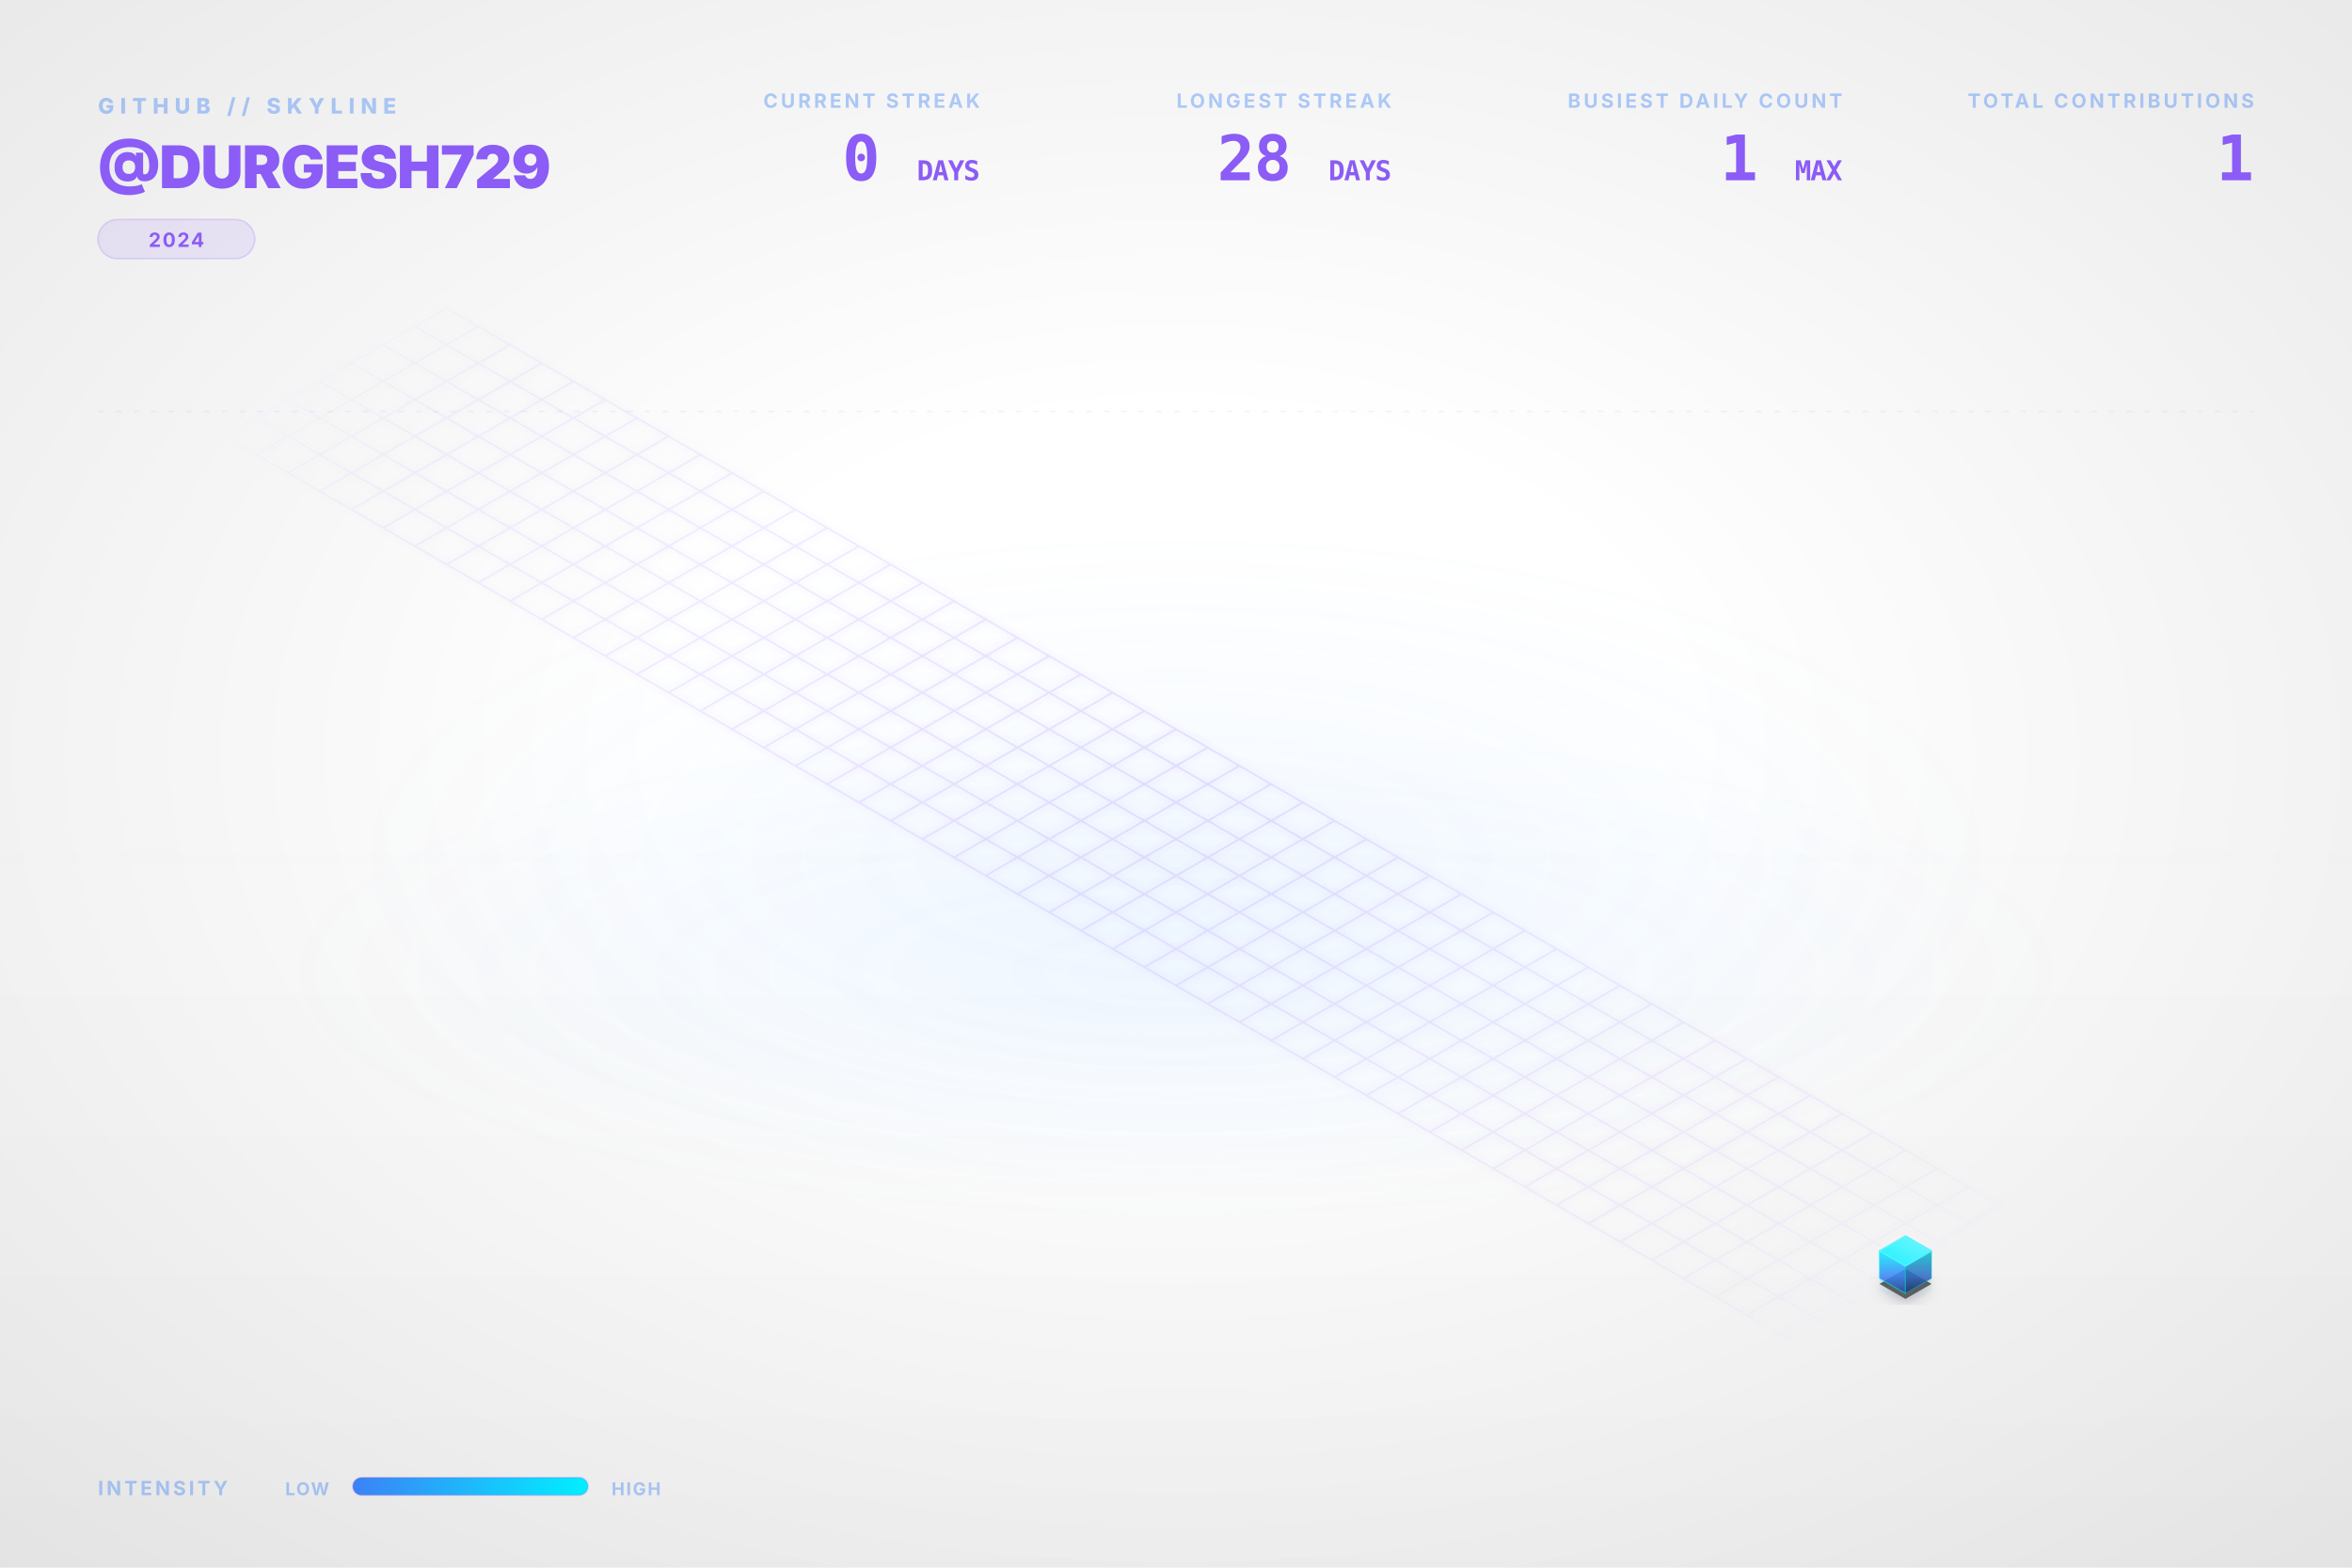
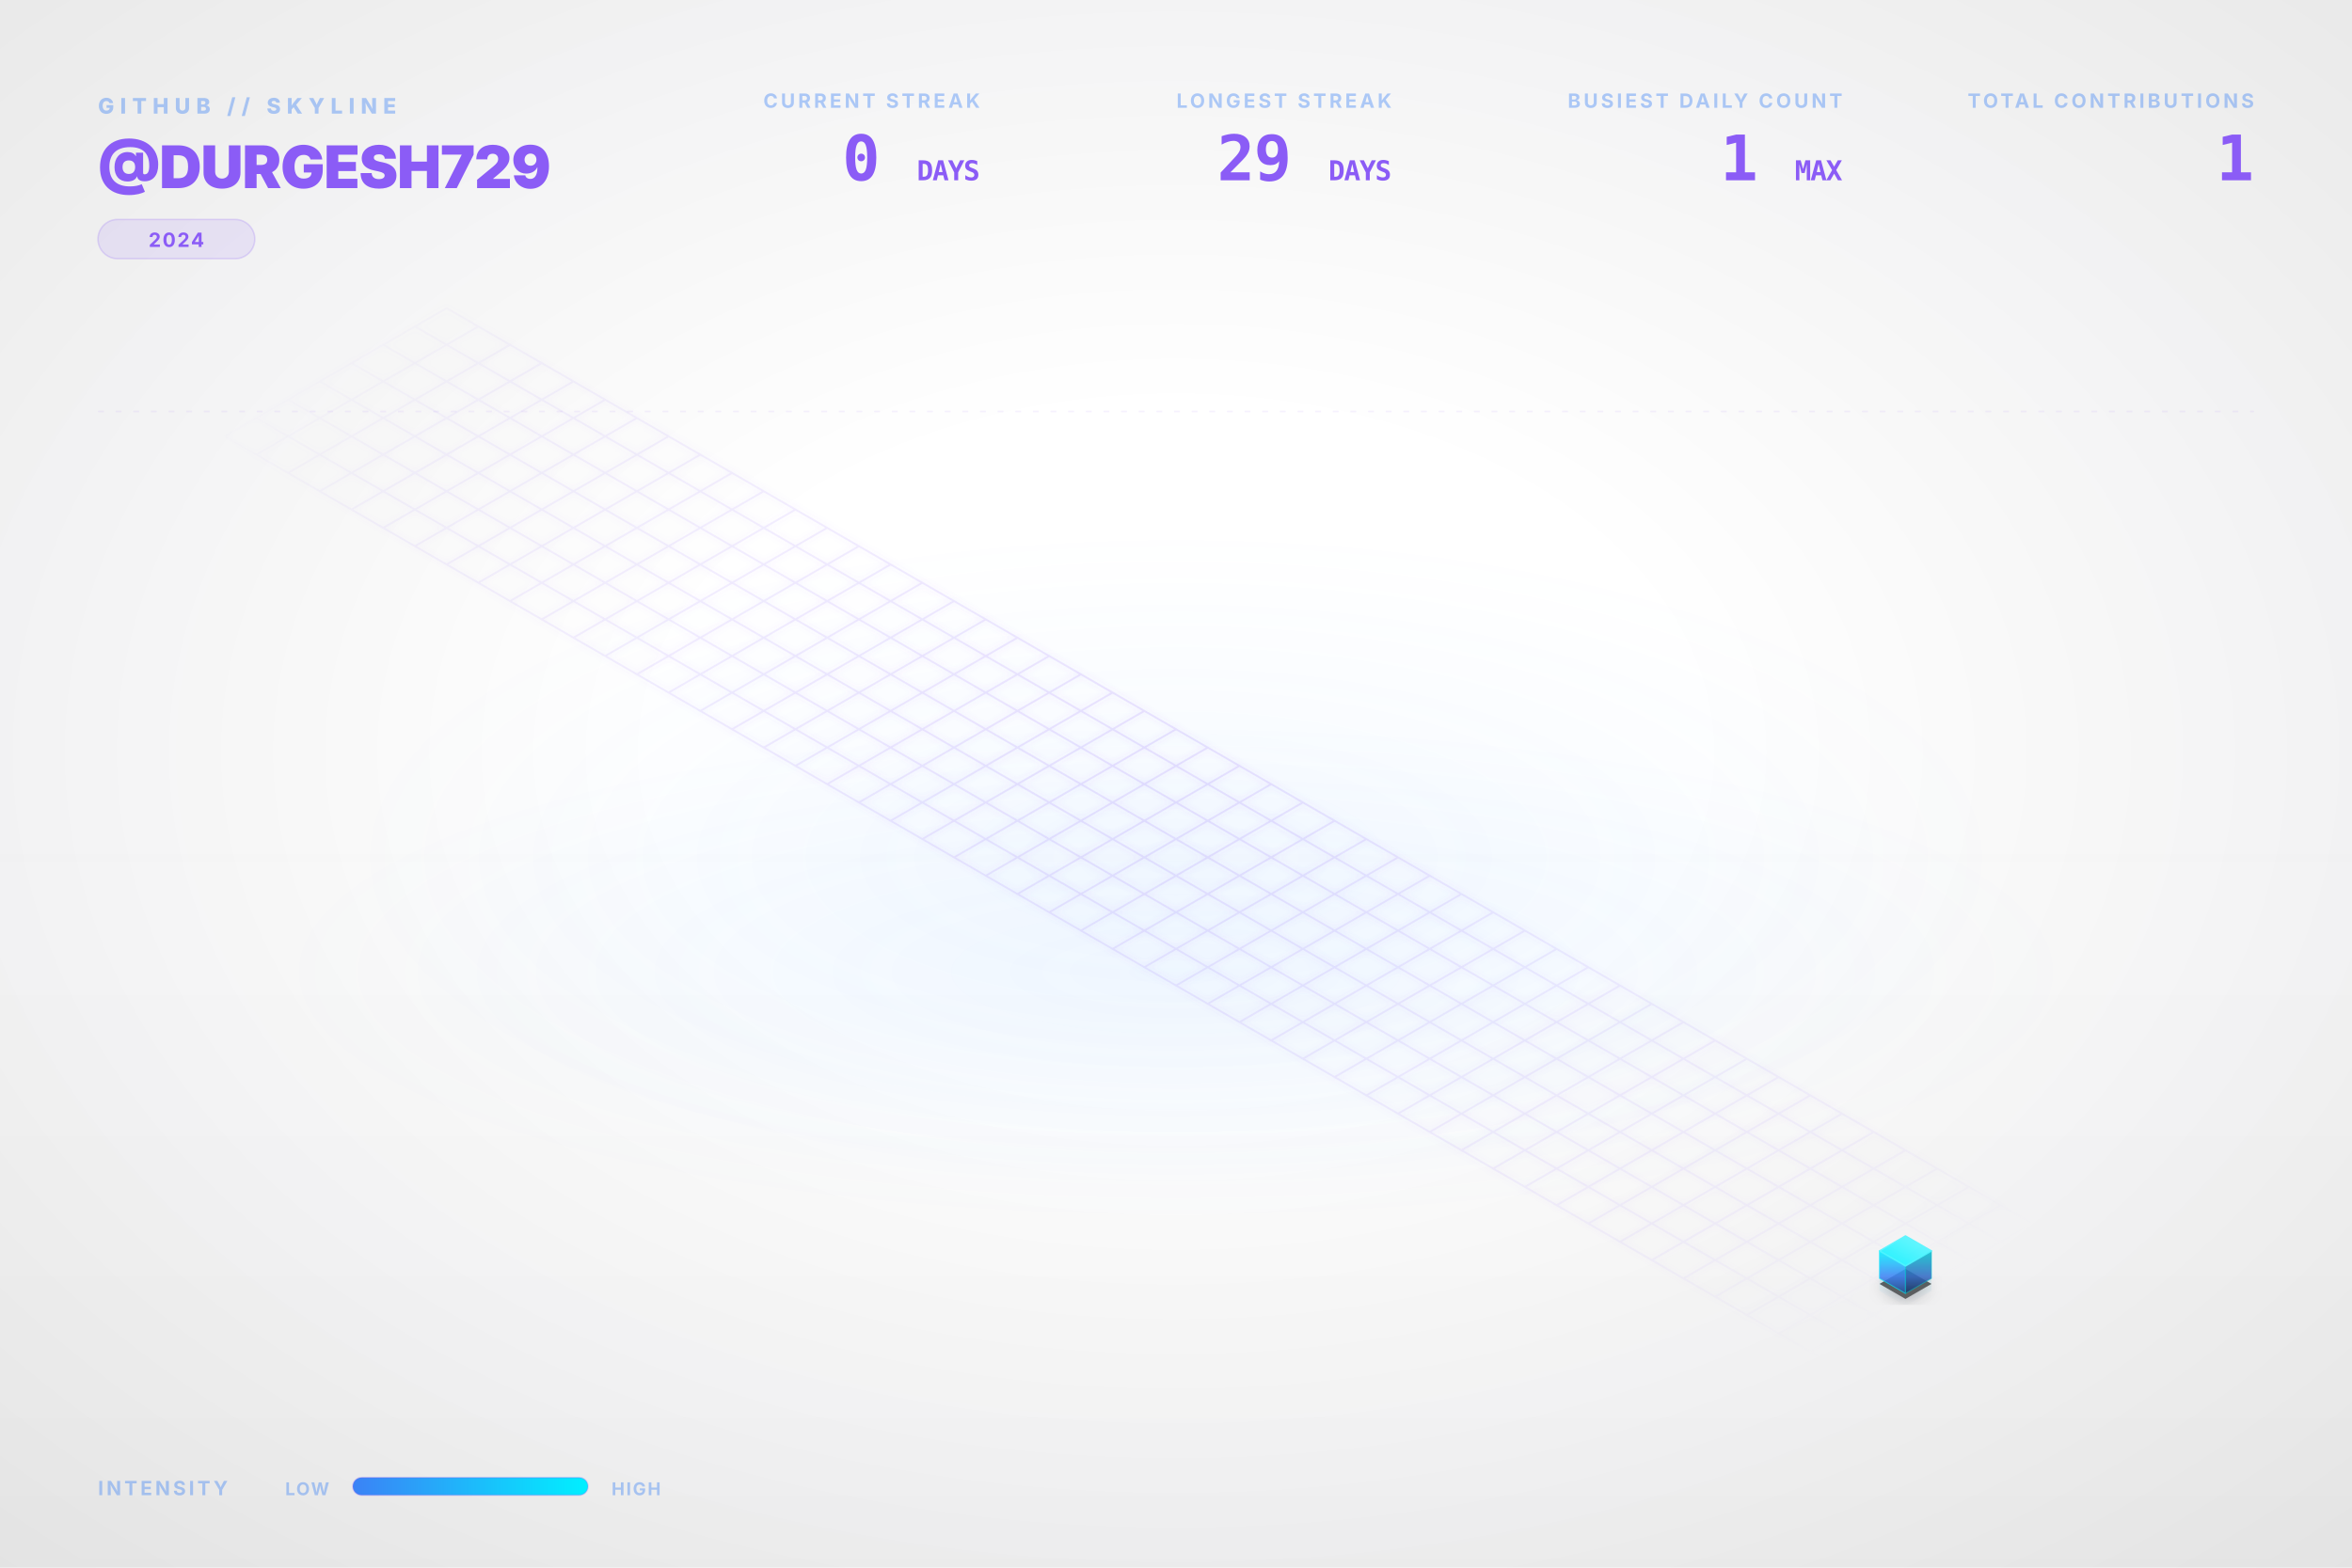
<svg xmlns="http://www.w3.org/2000/svg" viewBox="0 0 1200 800" width="100%" height="100%">
  <style type="text/css">
    .dashboard-text {
      font-family: Inter, 'Segoe UI', Helvetica, Arial, sans-serif;
      -webkit-font-smoothing: antialiased;
      -moz-osx-font-smoothing: grayscale;
    }
    .code-text {
      font-family: "JetBrains Mono", Consolas, monospace;
    }
    .building-face {
      stroke-linejoin: round;
      transition: all 0.3s ease;
    }
    path[fill="url(#top-face-gradient)"] {
      stroke: #4cf4ff;
      stroke-width: 0.8px;
    }
    path[fill="url(#left-face-gradient)"] {
      stroke: #00F0FF;
      stroke-opacity: 0.7;
    }
    path[fill="url(#right-face-gradient)"] {
      stroke: #00c0cc;
      stroke-opacity: 0.6;
    }
  </style>
  <defs>
    <linearGradient id="left-face-gradient" x1="0%" y1="100%" x2="0%" y2="0%">
      <stop offset="0%" stop-color="#234e93" stop-opacity="0.95" />
      <stop offset="40%" stop-color="#3B82F6" stop-opacity="0.95" />
      <stop offset="100%" stop-color="#00F0FF" stop-opacity="0.95" />
    </linearGradient>
    <linearGradient id="right-face-gradient" x1="0%" y1="100%" x2="0%" y2="0%">
      <stop offset="0%" stop-color="#173462" stop-opacity="0.95" />
      <stop offset="40%" stop-color="#2f68c4" stop-opacity="0.95" />
      <stop offset="100%" stop-color="#00c0cc" stop-opacity="0.95" />
    </linearGradient>
    <linearGradient id="top-face-gradient" x1="0%" y1="100%" x2="100%" y2="0%">
      <stop offset="0%" stop-color="#00F0FF" stop-opacity="0.98" />
      <stop offset="100%" stop-color="#66f6ff" stop-opacity="0.98" />
    </linearGradient>
    <linearGradient id="reflection-gradient-left" x1="0%" y1="0%" x2="0%" y2="100%">
      <stop offset="0%" stop-color="#00F0FF" stop-opacity="0.25" />
      <stop offset="100%" stop-color="#3B82F6" stop-opacity="0.0" />
    </linearGradient>
    <linearGradient id="reflection-gradient-right" x1="0%" y1="0%" x2="0%" y2="100%">
      <stop offset="0%" stop-color="#00c0cc" stop-opacity="0.25" />
      <stop offset="100%" stop-color="#2f68c4" stop-opacity="0.0" />
    </linearGradient>
    <filter id="ambient-shadow" x="-20%" y="-20%" width="140%" height="140%">
      <feGaussianBlur in="SourceAlpha" stdDeviation="4" />
      <feOffset dx="0" dy="2" result="offsetblur" />
      <feComponentTransfer>
        <feFuncA type="linear" slope="0.4" />
      </feComponentTransfer>
      <feMerge>
        <feMergeNode />
        <feMergeNode in="SourceGraphic" />
      </feMerge>
    </filter>
    <filter id="neon-glow" x="-50%" y="-50%" width="200%" height="200%">
      <feGaussianBlur stdDeviation="2.0" result="coloredBlur" />
      <feMerge>
        <feMergeNode in="coloredBlur" />
        <feMergeNode in="SourceGraphic" />
      </feMerge>
    </filter>
    <radialGradient id="bg-vignette" cx="50%" cy="48%" r="72%">
      <stop offset="30%" stop-color="#0D1117" stop-opacity="0" />
      <stop offset="100%" stop-color="#000000" stop-opacity="0.09" />
    </radialGradient>
    <linearGradient id="bg-vertical-grad" x1="0%" y1="0%" x2="0%" y2="100%">
      <stop offset="0%" stop-color="#ffffff" stop-opacity="0.018" />
      <stop offset="50%" stop-color="#ffffff" stop-opacity="0" />
      <stop offset="100%" stop-color="#000000" stop-opacity="0.022" />
    </linearGradient>
    <radialGradient id="floor-ambient-glow" cx="50%" cy="50%" r="50%">
      <stop offset="0%" stop-color="#58a6ff" stop-opacity="0.06" />
      <stop offset="100%" stop-color="#58a6ff" stop-opacity="0" />
    </radialGradient>
    <filter id="skyline-bloom" x="-30%" y="-30%" width="160%" height="160%" color-interpolation-filters="sRGB">
      <feGaussianBlur stdDeviation="18" result="blur" />
      <feComposite in="blur" in2="SourceGraphic" operator="over" />
    </filter>
    <filter id="bg-noise" x="0%" y="0%" width="100%" height="100%" color-interpolation-filters="sRGB">
      <feTurbulence type="fractalNoise" baseFrequency="0.65" numOctaves="3" stitchTiles="stitch" result="noise" />
      <feColorMatrix type="saturate" values="0" in="noise" result="grayNoise" />
      <feBlend in="SourceGraphic" in2="grayNoise" mode="overlay" result="blended" />
      <feComposite in="blended" in2="SourceGraphic" operator="in" />
    </filter>
    <radialGradient id="grid-fade" cx="50%" cy="50%" r="50%">
      <stop offset="0%" stop-color="#ffffff" stop-opacity="1.0" />
      <stop offset="80%" stop-color="#ffffff" stop-opacity="0.4" />
      <stop offset="100%" stop-color="#ffffff" stop-opacity="0.0" />
    </radialGradient>
    <mask id="grid-mask">
      <rect width="100%" height="100%" fill="url(#grid-fade)" />
    </mask>
    <linearGradient id="laser-grad" x1="0%" y1="0%" x2="100%" y2="0%">
      <stop offset="0%" stop-color="#00F0FF" stop-opacity="0" />
      <stop offset="15%" stop-color="#00F0FF" stop-opacity="1" />
      <stop offset="85%" stop-color="#00F0FF" stop-opacity="1" />
      <stop offset="100%" stop-color="#00F0FF" stop-opacity="0" />
    </linearGradient>
    <linearGradient id="legend-gradient" x1="0%" y1="0%" x2="100%" y2="0%">
      <stop offset="0%" stop-color="#3B82F6" />
      <stop offset="100%" stop-color="#00F0FF" />
    </linearGradient>
  </defs>
  <rect id="bg-base" width="1200" height="800" fill="none" />
  <rect width="1200" height="800" fill="url(#bg-vertical-grad)" />
  <rect width="1200" height="800" fill="url(#bg-vignette)" />
  <ellipse cx="600.0" cy="496.0" rx="456.0" ry="128.0" fill="url(#floor-ambient-glow)" opacity="1" />
  <g id="skyline-scene" transform="translate(39.5, 17.13) scale(0.9342)">
    <ellipse cx="600.0" cy="450.0" rx="450" ry="180" fill="url(#floor-ambient-glow)" />
    <path class="floor-grid" d="M 201.63,150.0 L 1119.62,680.0 M 184.31,160.0 L 1102.29,690.0 M 166.99,170.0 L 1084.97,700.0 M 149.67,180.0 L 1067.65,710.0 M 132.35,190.0 L 1050.33,720.0 M 115.03,200.0 L 1033.01,730.0 M 97.71,210.0 L 1015.69,740.0 M 80.38,220.0 L 998.37,750.0 M 201.63,150.0 L 80.38,220.0 M 218.95,160.0 L 97.71,230.0 M 236.27,170.0 L 115.03,240.0 M 253.59,180.0 L 132.35,250.0 M 270.91,190.0 L 149.67,260.0 M 288.23,200.0 L 166.99,270.0 M 305.55,210.0 L 184.31,280.0 M 322.87,220.0 L 201.63,290.0 M 340.19,230.0 L 218.95,300.0 M 357.51,240.0 L 236.27,310.0 M 374.83,250.0 L 253.59,320.0 M 392.15,260.0 L 270.91,330.0 M 409.47,270.0 L 288.23,340.0 M 426.79,280.0 L 305.55,350.0 M 444.12,290.0 L 322.87,360.0 M 461.44,300.0 L 340.19,370.0 M 478.76,310.0 L 357.51,380.0 M 496.08,320.0 L 374.83,390.0 M 513.4,330.0 L 392.15,400.0 M 530.72,340.0 L 409.47,410.0 M 548.04,350.0 L 426.79,420.0 M 565.36,360.0 L 444.12,430.0 M 582.68,370.0 L 461.44,440.0 M 600.0,380.0 L 478.76,450.0 M 617.32,390.0 L 496.08,460.0 M 634.64,400.0 L 513.4,470.0 M 651.96,410.0 L 530.72,480.0 M 669.28,420.0 L 548.04,490.0 M 686.6,430.0 L 565.36,500.0 M 703.92,440.0 L 582.68,510.0 M 721.24,450.0 L 600.0,520.0 M 738.56,460.0 L 617.32,530.0 M 755.88,470.0 L 634.64,540.0 M 773.21,480.0 L 651.96,550.0 M 790.53,490.0 L 669.28,560.0 M 807.85,500.0 L 686.6,570.0 M 825.17,510.0 L 703.92,580.0 M 842.49,520.0 L 721.24,590.0 M 859.81,530.0 L 738.56,600.0 M 877.13,540.0 L 755.88,610.0 M 894.45,550.0 L 773.21,620.0 M 911.77,560.0 L 790.53,630.0 M 929.09,570.0 L 807.85,640.0 M 946.41,580.0 L 825.17,650.0 M 963.73,590.0 L 842.49,660.0 M 981.05,600.0 L 859.81,670.0 M 998.37,610.0 L 877.13,680.0 M 1015.69,620.0 L 894.45,690.0 M 1033.01,630.0 L 911.77,700.0 M 1050.33,640.0 L 929.09,710.0 M 1067.65,650.0 L 946.41,720.0 M 1084.97,660.0 L 963.73,730.0 M 1102.29,670.0 L 981.05,740.0 M 1119.62,680.0 L 998.37,750.0" fill="none" stroke="#8B5CF6" stroke-opacity="0.15" stroke-width="1.0" filter="url(#neon-glow)" mask="url(#grid-mask)" />
    <path d="M 984.17,680.0 L 984.17,686.75 L 998.37,694.95 L 998.37,688.2 Z" fill="url(#reflection-gradient-left)" opacity="0.4" />
    <path d="M 998.37,688.2 L 998.37,694.95 L 1012.57,686.75 L 1012.57,680.0 Z" fill="url(#reflection-gradient-right)" opacity="0.4" />
    <path d="M 998.37,674.8 L 984.17,683.0 L 998.37,691.2 L 1012.57,683.0 Z" fill="#000000" filter="url(#ambient-shadow)" opacity="0.6" />
    <g>
      <path class="building-face" d="M 984.17,680.0 L 984.17,665.0 L 998.37,673.2 L 998.37,688.2 Z" fill="url(#left-face-gradient)" stroke="#00F0FF" stroke-width="0.5" opacity="0.9" />
      <path class="building-face" d="M 998.37,688.2 L 998.37,673.2 L 1012.57,665.0 L 1012.57,680.0 Z" fill="url(#right-face-gradient)" stroke="#00F0FF" stroke-width="0.5" opacity="0.9" />
      <path class="building-face" d="M 998.37,656.8 L 984.17,665.0 L 998.37,673.2 L 1012.57,665.0 Z" fill="url(#top-face-gradient)" stroke="#00F0FF" stroke-width="0.5" opacity="0.9" />
    </g>
  </g>
  <g class="dashboard-text">
    <text x="50" y="58" fill="#3B82F6" font-size="11" font-weight="800" letter-spacing="3px" opacity="0.4">GITHUB // SKYLINE</text>
    <text x="50" y="96" fill="#8B5CF6" font-size="30" font-weight="900" letter-spacing="-0.5px">@DURGESH729</text>
    <g transform="translate(50, 112)">
      <rect x="0" y="0" width="80.0" height="20" rx="10" fill="#8B5CF6" fill-opacity="0.12" stroke="#8B5CF6" stroke-opacity="0.2" stroke-width="0.8" />
      <text x="40.0" y="14" text-anchor="middle" fill="#8B5CF6" font-size="10" font-weight="700" letter-spacing="0.8px">2024</text>
    </g>
    <text x="1150" y="55" text-anchor="end" fill="#3B82F6" font-size="10" font-weight="700" letter-spacing="1.5px" opacity="0.4">TOTAL CONTRIBUTIONS</text>
    <text x="1150" y="92" text-anchor="end" fill="#8B5CF6" font-size="32" font-weight="900" letter-spacing="-0.5px" class="code-text">1</text>
    <text x="940" y="55" text-anchor="end" fill="#3B82F6" font-size="10" font-weight="700" letter-spacing="1.5px" opacity="0.4">BUSIEST DAILY COUNT</text>
    <text x="940" y="92" text-anchor="end" fill="#8B5CF6" font-size="32" font-weight="900" letter-spacing="-0.5px" class="code-text">1 <tspan font-size="14" font-weight="700" opacity="0.5">MAX</tspan>
    </text>
    <text x="710" y="55" text-anchor="end" fill="#3B82F6" font-size="10" font-weight="700" letter-spacing="1.5px" opacity="0.4">LONGEST STREAK</text>
-     <text x="710" y="92" text-anchor="end" fill="#8B5CF6" font-size="32" font-weight="900" letter-spacing="-0.5px" class="code-text">28 <tspan font-size="14" font-weight="700" opacity="0.5">DAYS</tspan>
+     <text x="710" y="92" text-anchor="end" fill="#8B5CF6" font-size="32" font-weight="900" letter-spacing="-0.5px" class="code-text">29 <tspan font-size="14" font-weight="700" opacity="0.5">DAYS</tspan>
    </text>
    <text x="500" y="55" text-anchor="end" fill="#3B82F6" font-size="10" font-weight="700" letter-spacing="1.5px" opacity="0.4">CURRENT STREAK</text>
    <text x="500" y="92" text-anchor="end" fill="#8B5CF6" font-size="32" font-weight="900" letter-spacing="-0.5px" class="code-text">0 <tspan font-size="14" font-weight="700" opacity="0.5">DAYS</tspan>
    </text>
    <text x="50" y="763" fill="#3B82F6" font-size="10" font-weight="700" letter-spacing="1.5px" opacity="0.4">INTENSITY</text>
    <text x="168" y="763" text-anchor="end" fill="#3B82F6" font-size="9" font-weight="700" letter-spacing="0.8px" opacity="0.4">LOW</text>
    <rect x="180" y="754" width="120" height="9" rx="4.5" fill="url(#legend-gradient)" />
    <rect x="180" y="754" width="120" height="9" rx="4.5" fill="none" stroke="#8B5CF6" stroke-opacity="0.25" stroke-width="0.8" />
    <text x="312" y="763" fill="#3B82F6" font-size="9" font-weight="700" letter-spacing="0.8px" opacity="0.4">HIGH</text>
    <line x1="50" y1="210" x2="1150" y2="210" stroke="#8B5CF6" stroke-opacity="0.08" stroke-width="0.8" stroke-dasharray="3,6" />
  </g>
</svg>
